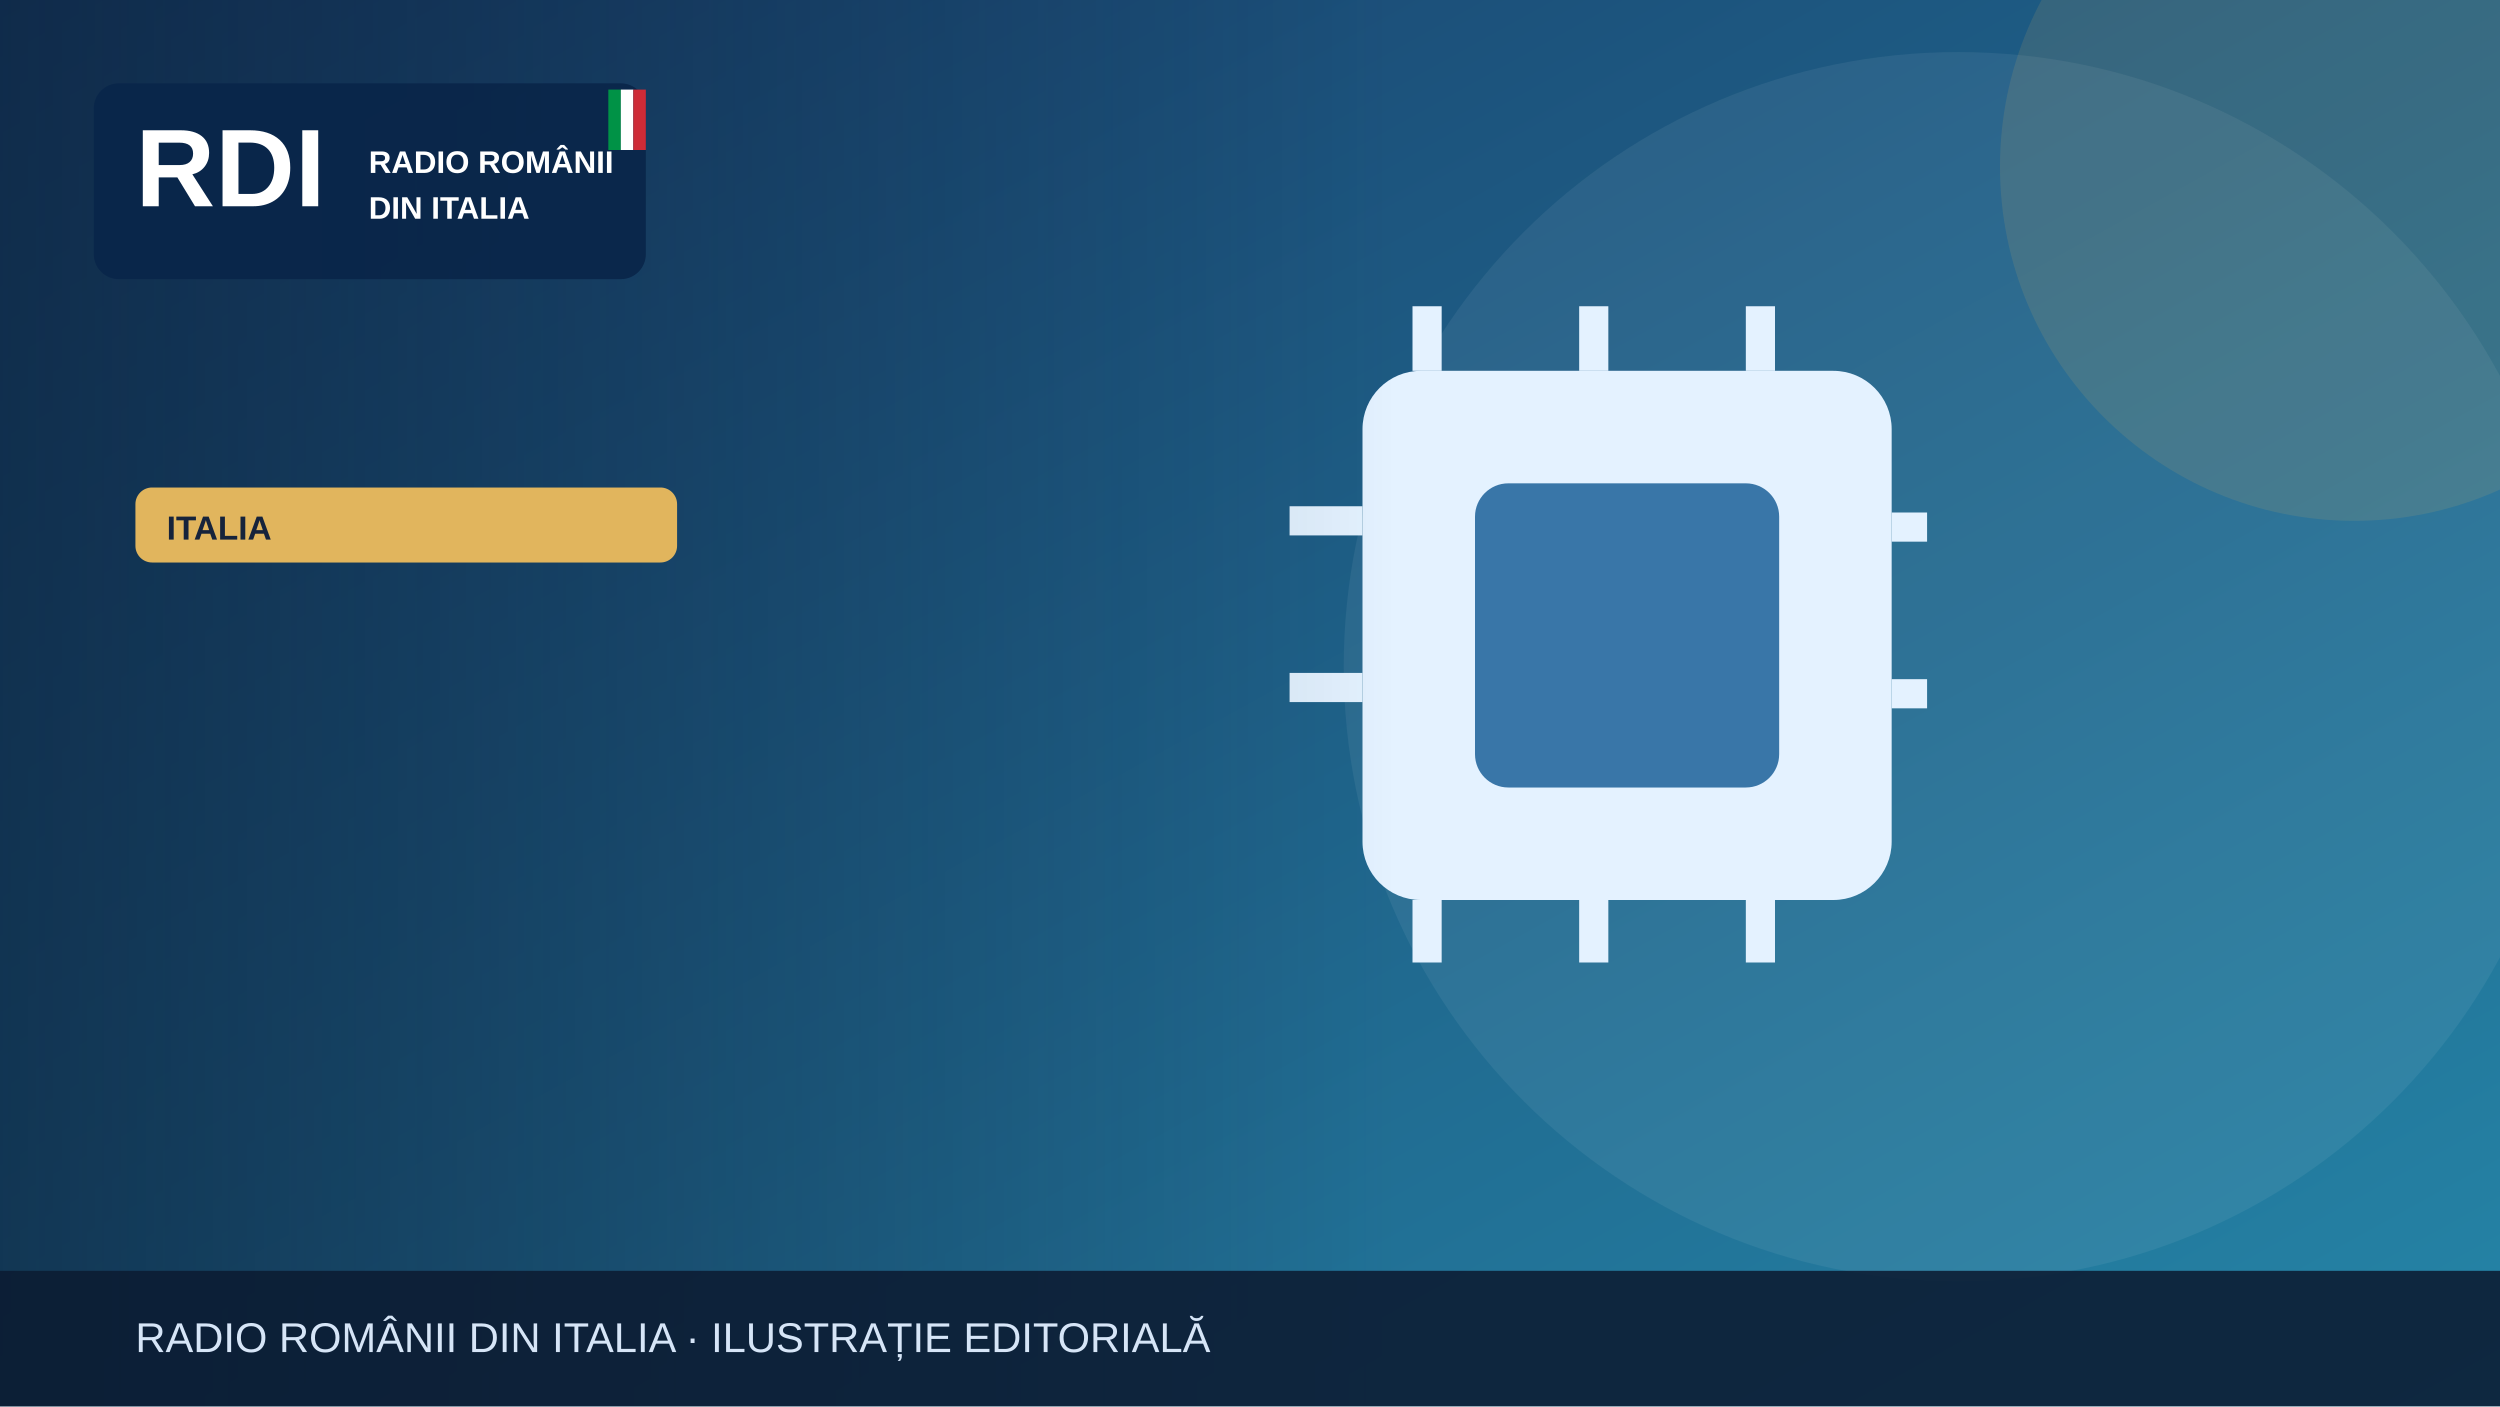
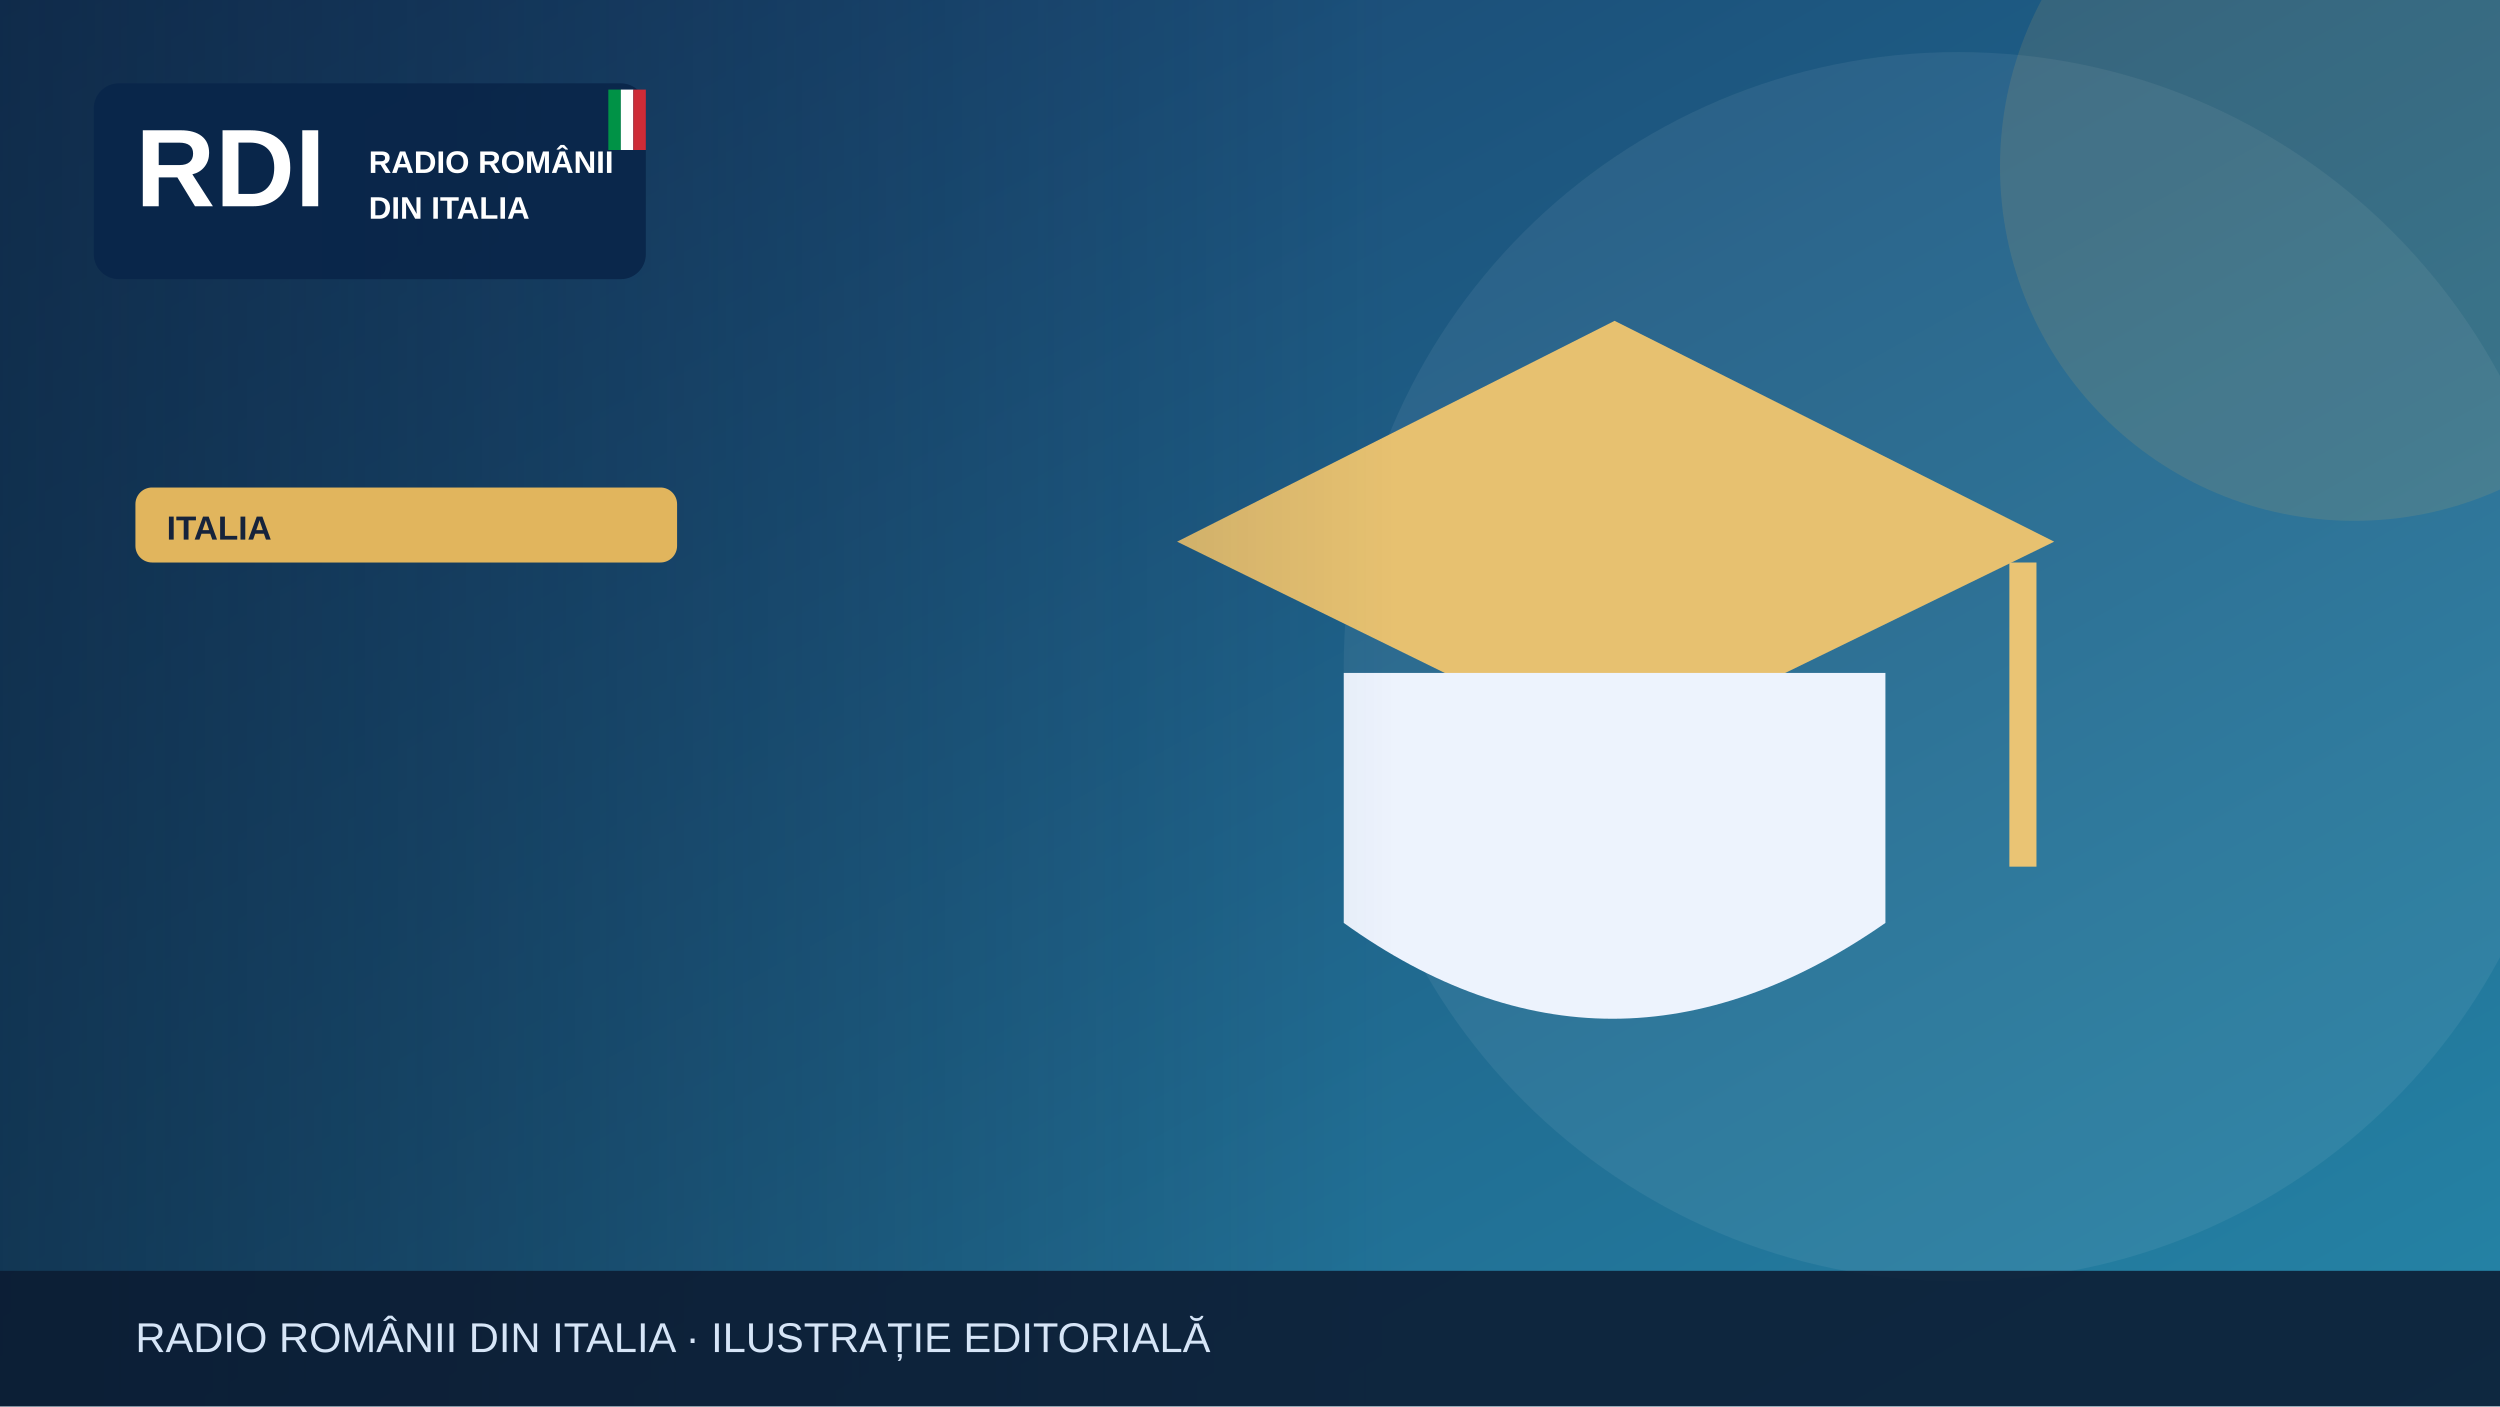
<svg xmlns="http://www.w3.org/2000/svg" width="1200" height="675" viewBox="0 0 1200 675" role="img" aria-label="Illustrazione editoriale RDI">
  <defs>
    <linearGradient id="bg" x2="1" y2="1">
      <stop stop-color="#183c69" />
      <stop offset="1" stop-color="#2585a7" />
    </linearGradient>
    <linearGradient id="shade">
      <stop stop-color="#0b223a" stop-opacity=".65" />
      <stop offset="1" stop-color="#0b223a" stop-opacity="0" />
    </linearGradient>
  </defs>
  <rect width="1200" height="675" fill="url(#bg)" />
  <circle cx="940" cy="320" r="295" fill="#fff" opacity=".065" />
  <circle cx="1130" cy="80" r="170" fill="#e1b55d" opacity=".13" />
  <g>
-     <rect x="654" y="178" width="254" height="254" rx="28" fill="#e4f2ff" />
-     <rect x="708" y="232" width="146" height="146" rx="16" fill="#3976a8" />
-     <g stroke="#e4f2ff" stroke-width="14">
-       <path d="M685 147v31m80-31v31m80-31v31m80 75h-17m17 80h-17M685 432v30m80-30v30m80-30v30M654 250h-35m35 80h-35" />
-     </g>
+     <path d="M565 260 775 154 986 260 775 363Z" fill="#e7c170" />
+     <path d="M645 323v120q128 92 260 0V323" fill="#edf3fd" />
+     <path d="M971 270v146" stroke="#eac474" stroke-width="13" />
  </g>
  <rect x="0" y="0" width="670" height="675" fill="url(#shade)" />
  <rect x="45" y="40" width="265" height="94" rx="12" fill="#09264a" opacity=".97" />
  <text x="65" y="99" font-family="Arial,sans-serif" font-size="53" font-weight="900" fill="white">RDI</text>
  <text x="177" y="83" font-family="Arial,sans-serif" font-size="15" font-weight="800" fill="white">RADIO ROMÂNII</text>
  <text x="177" y="105" font-family="Arial,sans-serif" font-size="15" font-weight="800" fill="white">DIN ITALIA</text>
  <rect x="292" y="43" width="6" height="29" fill="#009246" />
  <rect x="298" y="43" width="6" height="29" fill="#fff" />
  <rect x="304" y="43" width="6" height="29" fill="#ce2b37" />
  <rect x="65" y="234" width="260" height="36" rx="8" fill="#e1b55d" />
  <text x="80" y="259" font-family="Arial,sans-serif" font-size="16" font-weight="800" fill="#16233b">ITALIA</text>
  <rect y="610" width="1200" height="65" fill="#0b1b32" opacity=".88" />
  <text x="65" y="649" font-family="Arial,sans-serif" font-size="20" fill="#d6e5f7">RADIO ROMÂNII DIN ITALIA · ILUSTRAȚIE EDITORIALĂ</text>
</svg>
